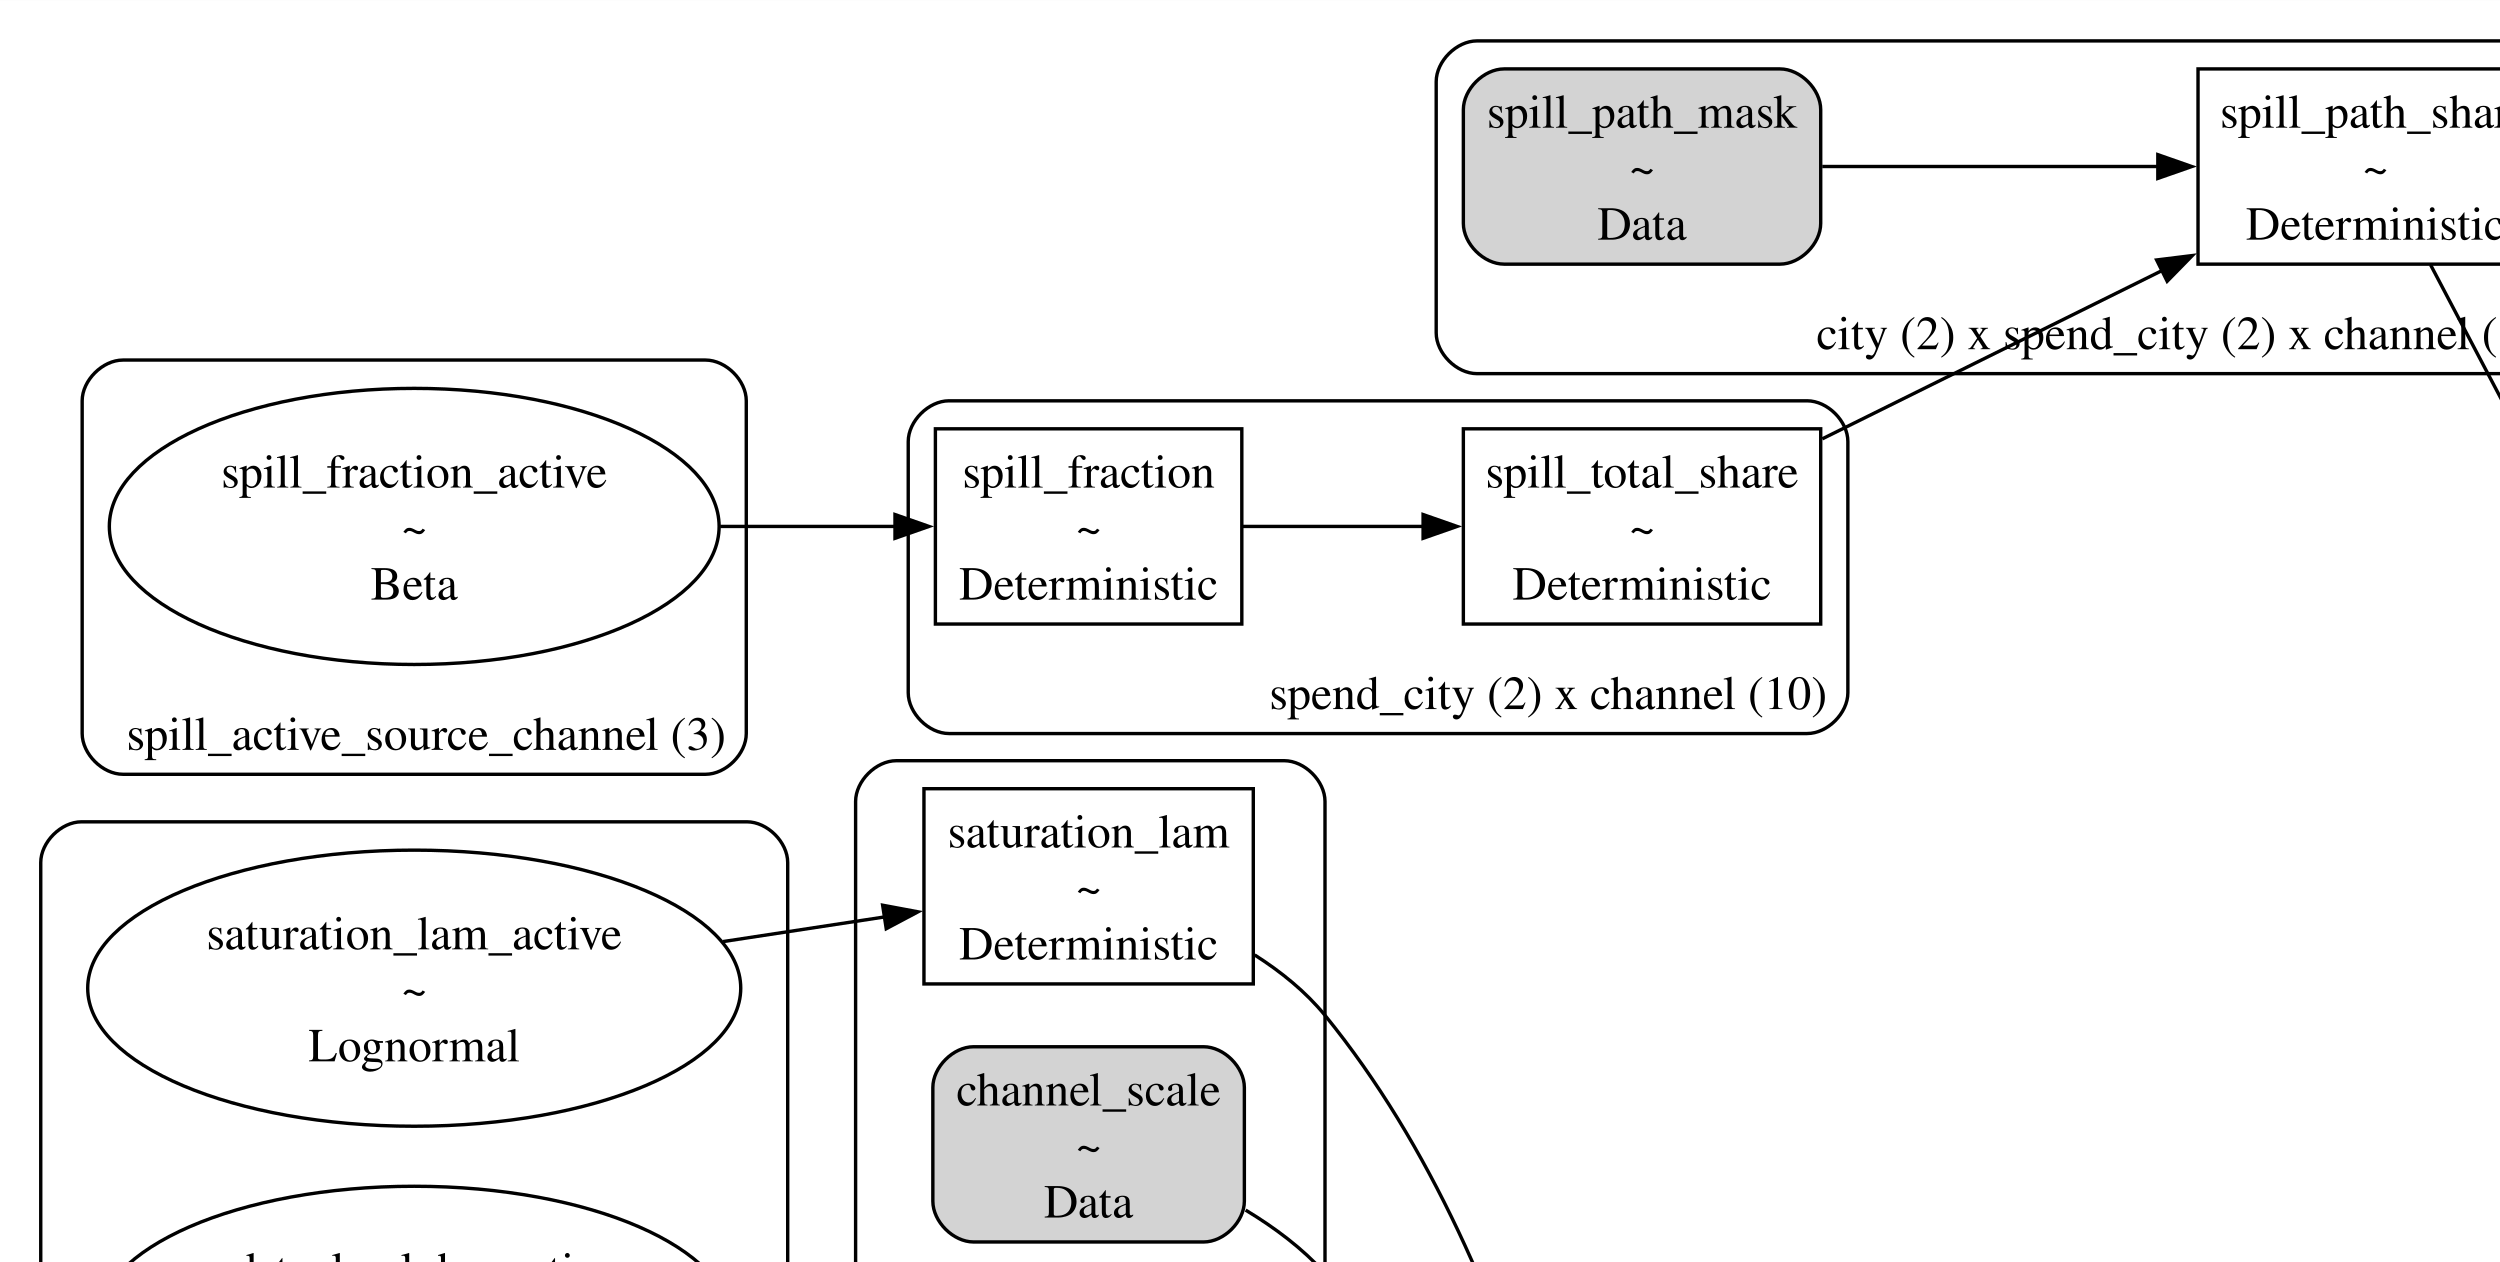
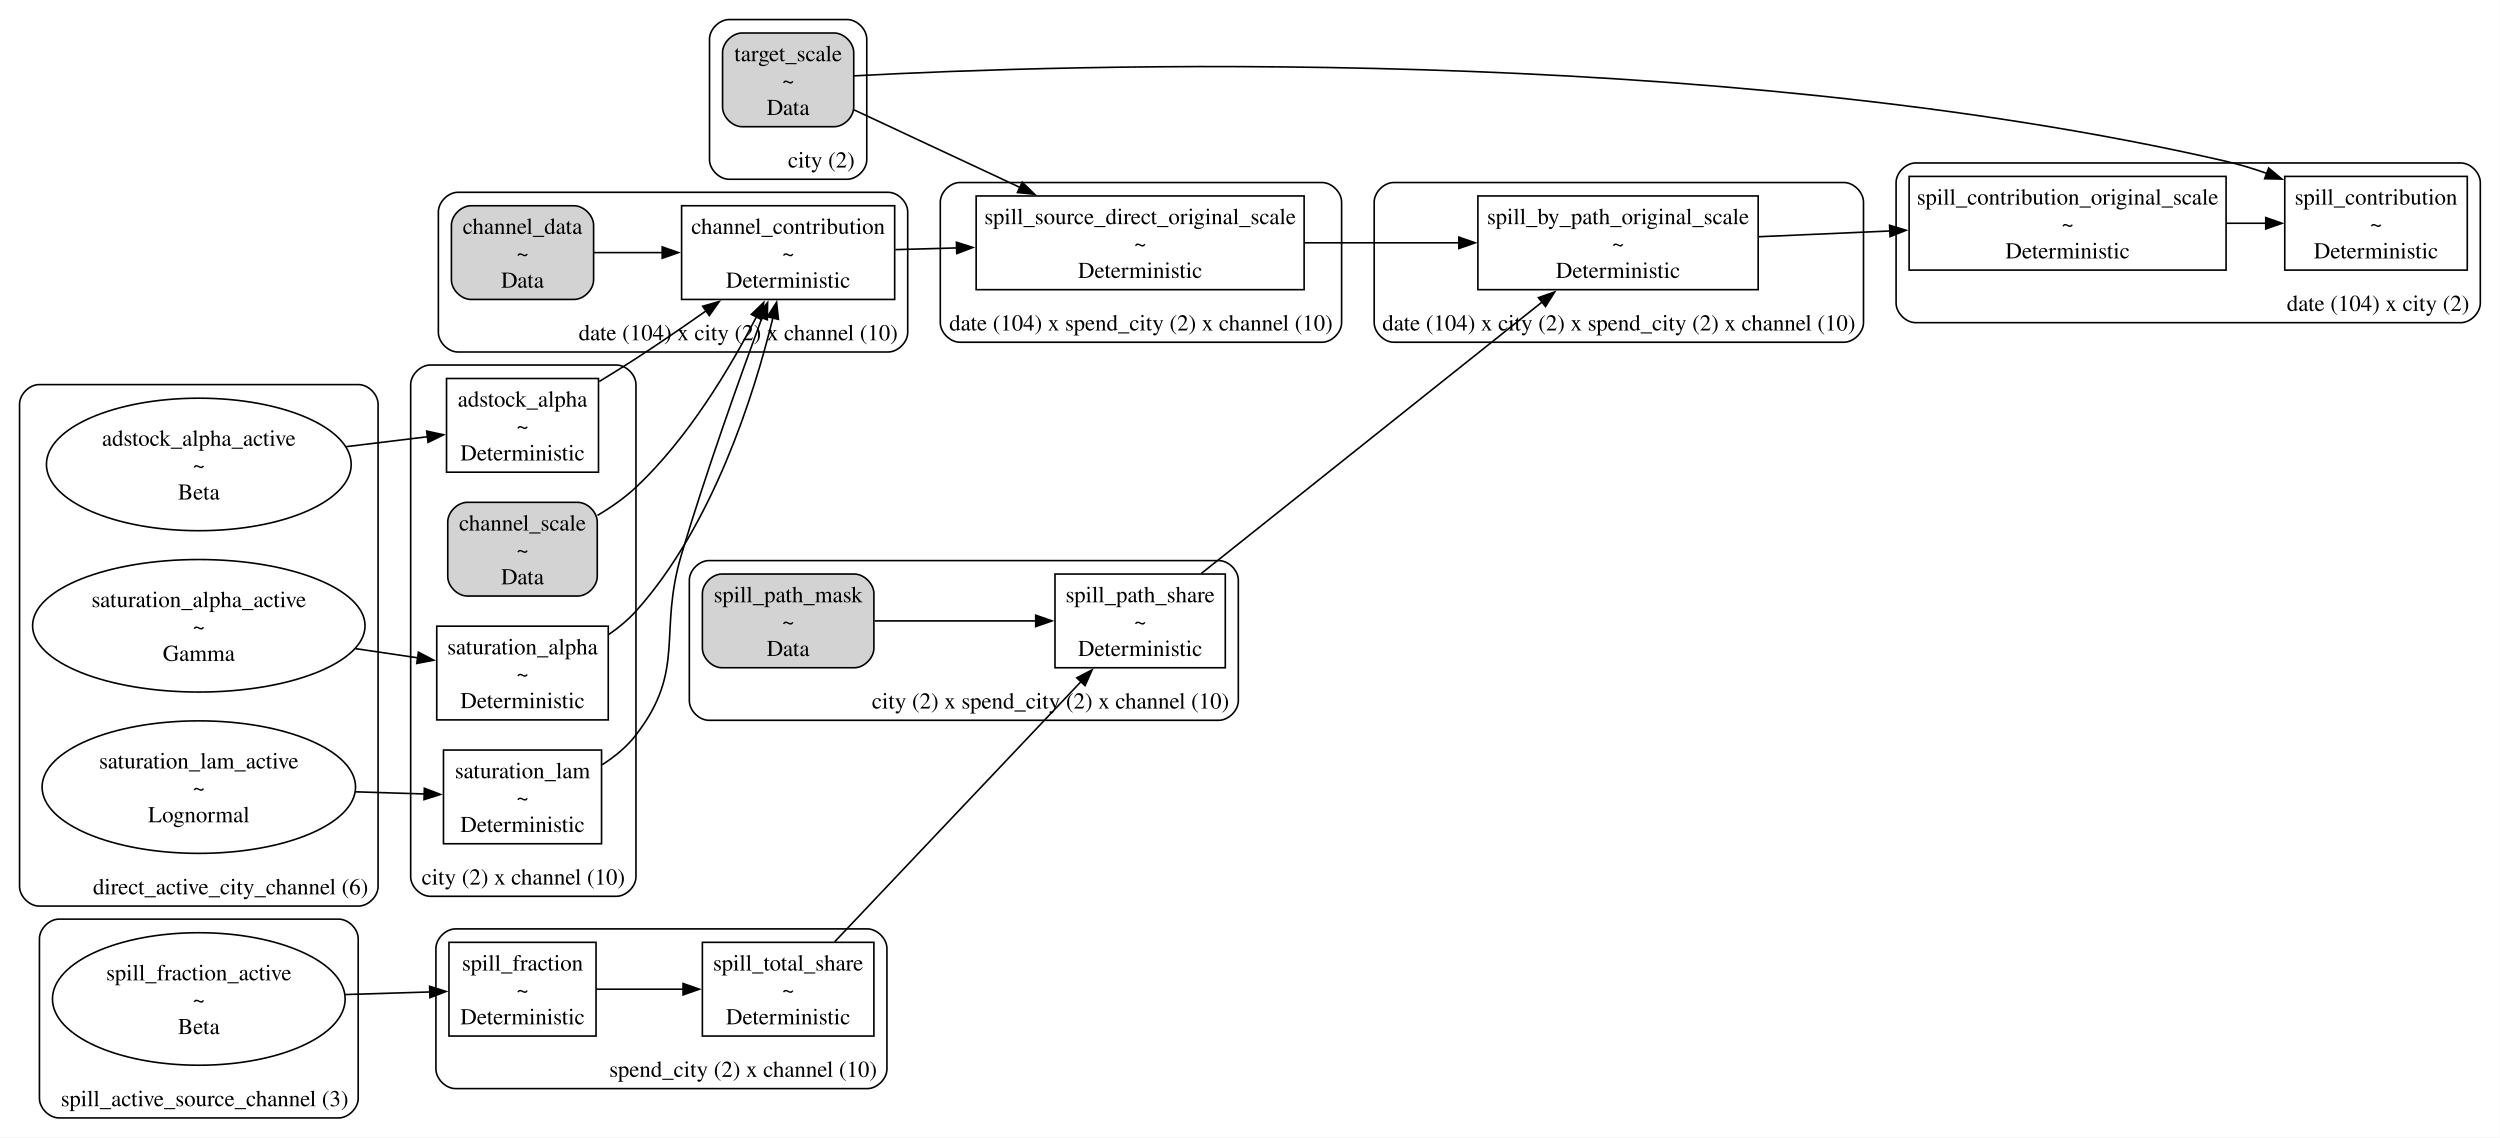
- <svg xmlns="http://www.w3.org/2000/svg" width="3196pt" height="1613pt" viewBox="0.00 0.00 1534.00 774.00">
-   <g id="graph0" class="graph" transform="scale(2.08333 2.08333) rotate(0) translate(4 770)">
-     <polygon fill="white" stroke="none" points="-4,4 -4,-770 1530,-770 1530,4 -4,4" />
+ <svg xmlns="http://www.w3.org/2000/svg" width="3196pt" height="1454pt" viewBox="0.00 0.00 3196.00 1454.00">
+   <g id="graph0" class="graph" transform="scale(2.08333 2.08333) rotate(0) translate(4 694)">
+     <polygon fill="white" stroke="none" points="-4,4 -4,-694 1530,-694 1530,4 -4,4" />
    <g id="clust1" class="cluster">
-       <path fill="none" stroke="black" d="M20,-208C20,-208 216,-208 216,-208 222,-208 228,-214 228,-220 228,-220 228,-516 228,-516 228,-522 222,-528 216,-528 216,-528 20,-528 20,-528 14,-528 8,-522 8,-516 8,-516 8,-220 8,-220 8,-214 14,-208 20,-208" />
-       <text text-anchor="middle" x="137.5" y="-215.2" font-family="Times,serif" font-size="14.00">direct_active_city_channel (6)</text>
+       <path fill="none" stroke="black" d="M275.5,-26C275.5,-26 528.25,-26 528.25,-26 534.25,-26 540.25,-32 540.25,-38 540.25,-38 540.25,-112 540.25,-112 540.25,-118 534.25,-124 528.25,-124 528.25,-124 275.5,-124 275.5,-124 269.5,-124 263.5,-118 263.5,-112 263.5,-112 263.5,-38 263.5,-38 263.5,-32 269.5,-26 275.5,-26" />
+       <text xml:space="preserve" text-anchor="middle" x="452" y="-33.2" font-family="Times,serif" font-size="14.00">spend_city (2) x channel (10)</text>
    </g>
    <g id="clust2" class="cluster">
-       <path fill="none" stroke="black" d="M431,-660C431,-660 743.88,-660 743.88,-660 749.88,-660 755.88,-666 755.88,-672 755.88,-672 755.88,-746 755.88,-746 755.88,-752 749.88,-758 743.88,-758 743.88,-758 431,-758 431,-758 425,-758 419,-752 419,-746 419,-746 419,-672 419,-672 419,-666 425,-660 431,-660" />
-       <text text-anchor="middle" x="640.63" y="-667.2" font-family="Times,serif" font-size="14.00">city (2) x spend_city (2) x channel (10)</text>
+       <path fill="none" stroke="black" d="M431,-252C431,-252 743.88,-252 743.88,-252 749.88,-252 755.88,-258 755.88,-264 755.88,-264 755.88,-338 755.88,-338 755.88,-344 749.88,-350 743.88,-350 743.88,-350 431,-350 431,-350 425,-350 419,-344 419,-338 419,-338 419,-264 419,-264 419,-258 425,-252 431,-252" />
+       <text xml:space="preserve" text-anchor="middle" x="640.63" y="-259.2" font-family="Times,serif" font-size="14.00">city (2) x spend_city (2) x channel (10)</text>
    </g>
    <g id="clust3" class="cluster">
-       <path fill="none" stroke="black" d="M443.38,-8C443.38,-8 515.88,-8 515.88,-8 521.88,-8 527.88,-14 527.88,-20 527.88,-20 527.88,-94 527.88,-94 527.88,-100 521.88,-106 515.88,-106 515.88,-106 443.38,-106 443.38,-106 437.38,-106 431.38,-100 431.38,-94 431.38,-94 431.38,-20 431.38,-20 431.38,-14 437.38,-8 443.38,-8" />
-       <text text-anchor="middle" x="500" y="-15.2" font-family="Times,serif" font-size="14.00">city (2)</text>
+       <path fill="none" stroke="black" d="M1171.5,-496C1171.5,-496 1506,-496 1506,-496 1512,-496 1518,-502 1518,-508 1518,-508 1518,-582 1518,-582 1518,-588 1512,-594 1506,-594 1506,-594 1171.5,-594 1171.5,-594 1165.5,-594 1159.5,-588 1159.5,-582 1159.5,-582 1159.5,-508 1159.5,-508 1159.5,-502 1165.5,-496 1171.5,-496" />
+       <text xml:space="preserve" text-anchor="middle" x="1455.25" y="-503.2" font-family="Times,serif" font-size="14.00">date (104) x city (2)</text>
    </g>
    <g id="clust4" class="cluster">
-       <path fill="none" stroke="black" d="M277,-114C277,-114 541,-114 541,-114 547,-114 553,-120 553,-126 553,-126 553,-200 553,-200 553,-206 547,-212 541,-212 541,-212 277,-212 277,-212 271,-212 265,-206 265,-200 265,-200 265,-126 265,-126 265,-120 271,-114 277,-114" />
-       <text text-anchor="middle" x="449" y="-121.2" font-family="Times,serif" font-size="14.00">date (104) x city (2) x channel (10)</text>
+       <path fill="none" stroke="black" d="M20,-138C20,-138 216,-138 216,-138 222,-138 228,-144 228,-150 228,-150 228,-446 228,-446 228,-452 222,-458 216,-458 216,-458 20,-458 20,-458 14,-458 8,-452 8,-446 8,-446 8,-150 8,-150 8,-144 14,-138 20,-138" />
+       <text xml:space="preserve" text-anchor="middle" x="137.5" y="-145.2" font-family="Times,serif" font-size="14.00">direct_active_city_channel (6)</text>
    </g>
    <g id="clust5" class="cluster">
-       <path fill="none" stroke="black" d="M1171.5,-90C1171.5,-90 1506,-90 1506,-90 1512,-90 1518,-96 1518,-102 1518,-102 1518,-176 1518,-176 1518,-182 1512,-188 1506,-188 1506,-188 1171.5,-188 1171.5,-188 1165.5,-188 1159.5,-182 1159.5,-176 1159.5,-176 1159.5,-102 1159.5,-102 1159.5,-96 1165.5,-90 1171.5,-90" />
-       <text text-anchor="middle" x="1455.25" y="-97.2" font-family="Times,serif" font-size="14.00">date (104) x city (2)</text>
+       <path fill="none" stroke="black" d="M260,-144C260,-144 374.25,-144 374.25,-144 380.25,-144 386.25,-150 386.25,-156 386.25,-156 386.25,-458 386.25,-458 386.25,-464 380.25,-470 374.25,-470 374.25,-470 260,-470 260,-470 254,-470 248,-464 248,-458 248,-458 248,-156 248,-156 248,-150 254,-144 260,-144" />
+       <text xml:space="preserve" text-anchor="middle" x="317.13" y="-151.2" font-family="Times,serif" font-size="14.00">city (2) x channel (10)</text>
    </g>
    <g id="clust6" class="cluster">
-       <path fill="none" stroke="black" d="M585,-107C585,-107 807.25,-107 807.25,-107 813.25,-107 819.25,-113 819.25,-119 819.25,-119 819.25,-193 819.25,-193 819.25,-199 813.25,-205 807.25,-205 807.25,-205 585,-205 585,-205 579,-205 573,-199 573,-193 573,-193 573,-119 573,-119 573,-113 579,-107 585,-107" />
-       <text text-anchor="middle" x="696.13" y="-114.2" font-family="Times,serif" font-size="14.00">date (104) x spend_city (2) x channel (10)</text>
+       <path fill="none" stroke="black" d="M443.38,-584C443.38,-584 515.88,-584 515.88,-584 521.88,-584 527.88,-590 527.88,-596 527.88,-596 527.88,-670 527.88,-670 527.88,-676 521.88,-682 515.88,-682 515.88,-682 443.38,-682 443.38,-682 437.38,-682 431.38,-676 431.38,-670 431.38,-670 431.38,-596 431.38,-596 431.38,-590 437.38,-584 443.38,-584" />
+       <text xml:space="preserve" text-anchor="middle" x="500" y="-591.2" font-family="Times,serif" font-size="14.00">city (2)</text>
    </g>
    <g id="clust7" class="cluster">
-       <path fill="none" stroke="black" d="M260,-220C260,-220 374.25,-220 374.25,-220 380.25,-220 386.25,-226 386.25,-232 386.25,-232 386.25,-534 386.25,-534 386.25,-540 380.25,-546 374.25,-546 374.25,-546 260,-546 260,-546 254,-546 248,-540 248,-534 248,-534 248,-232 248,-232 248,-226 254,-220 260,-220" />
-       <text text-anchor="middle" x="317.13" y="-227.2" font-family="Times,serif" font-size="14.00">city (2) x channel (10)</text>
+       <path fill="none" stroke="black" d="M277,-478C277,-478 541,-478 541,-478 547,-478 553,-484 553,-490 553,-490 553,-564 553,-564 553,-570 547,-576 541,-576 541,-576 277,-576 277,-576 271,-576 265,-570 265,-564 265,-564 265,-490 265,-490 265,-484 271,-478 277,-478" />
+       <text xml:space="preserve" text-anchor="middle" x="449" y="-485.2" font-family="Times,serif" font-size="14.00">date (104) x city (2) x channel (10)</text>
    </g>
    <g id="clust8" class="cluster">
-       <path fill="none" stroke="black" d="M275.5,-554C275.5,-554 528.25,-554 528.25,-554 534.25,-554 540.25,-560 540.25,-566 540.25,-566 540.25,-640 540.25,-640 540.25,-646 534.25,-652 528.25,-652 528.25,-652 275.5,-652 275.5,-652 269.5,-652 263.5,-646 263.5,-640 263.5,-640 263.5,-566 263.5,-566 263.5,-560 269.5,-554 275.5,-554" />
-       <text text-anchor="middle" x="452" y="-561.2" font-family="Times,serif" font-size="14.00">spend_city (2) x channel (10)</text>
+       <path fill="none" stroke="black" d="M585,-484C585,-484 807.25,-484 807.25,-484 813.25,-484 819.25,-490 819.25,-496 819.25,-496 819.25,-570 819.25,-570 819.25,-576 813.25,-582 807.25,-582 807.25,-582 585,-582 585,-582 579,-582 573,-576 573,-570 573,-570 573,-496 573,-496 573,-490 579,-484 585,-484" />
+       <text xml:space="preserve" text-anchor="middle" x="696.13" y="-491.2" font-family="Times,serif" font-size="14.00">date (104) x spend_city (2) x channel (10)</text>
    </g>
    <g id="clust9" class="cluster">
-       <path fill="none" stroke="black" d="M851.25,-107C851.25,-107 1127.5,-107 1127.5,-107 1133.5,-107 1139.5,-113 1139.5,-119 1139.5,-119 1139.5,-193 1139.5,-193 1139.5,-199 1133.5,-205 1127.5,-205 1127.5,-205 851.25,-205 851.25,-205 845.25,-205 839.25,-199 839.25,-193 839.25,-193 839.25,-119 839.25,-119 839.25,-113 845.25,-107 851.25,-107" />
-       <text text-anchor="middle" x="989.38" y="-114.2" font-family="Times,serif" font-size="14.00">date (104) x city (2) x spend_city (2) x channel (10)</text>
+       <path fill="none" stroke="black" d="M851.25,-484C851.25,-484 1127.5,-484 1127.5,-484 1133.5,-484 1139.5,-490 1139.5,-496 1139.5,-496 1139.5,-570 1139.5,-570 1139.5,-576 1133.5,-582 1127.5,-582 1127.5,-582 851.25,-582 851.25,-582 845.25,-582 839.25,-576 839.25,-570 839.25,-570 839.25,-496 839.25,-496 839.25,-490 845.25,-484 851.25,-484" />
+       <text xml:space="preserve" text-anchor="middle" x="989.38" y="-491.2" font-family="Times,serif" font-size="14.00">date (104) x city (2) x spend_city (2) x channel (10)</text>
    </g>
    <g id="clust10" class="cluster">
-       <path fill="none" stroke="black" d="M32.2,-542C32.2,-542 203.8,-542 203.8,-542 209.8,-542 215.8,-548 215.8,-554 215.8,-554 215.8,-652 215.8,-652 215.8,-658 209.8,-664 203.8,-664 203.8,-664 32.2,-664 32.2,-664 26.2,-664 20.2,-658 20.2,-652 20.2,-652 20.2,-554 20.2,-554 20.2,-548 26.2,-542 32.2,-542" />
-       <text text-anchor="middle" x="121.55" y="-549.2" font-family="Times,serif" font-size="14.00">spill_active_source_channel (3)</text>
+       <path fill="none" stroke="black" d="M32.2,-8C32.2,-8 203.8,-8 203.8,-8 209.8,-8 215.8,-14 215.8,-20 215.8,-20 215.8,-118 215.8,-118 215.8,-124 209.8,-130 203.8,-130 203.8,-130 32.2,-130 32.2,-130 26.2,-130 20.2,-124 20.2,-118 20.2,-118 20.2,-20 20.2,-20 20.2,-14 26.2,-8 32.2,-8" />
+       <text xml:space="preserve" text-anchor="middle" x="121.55" y="-15.2" font-family="Times,serif" font-size="14.00">spill_active_source_channel (3)</text>
    </g>
    <g id="node1" class="node">
-       <ellipse fill="none" stroke="black" cx="118" cy="-281" rx="102" ry="40.66" />
-       <text text-anchor="middle" x="118" y="-292.45" font-family="Times,serif" font-size="14.00">saturation_alpha_active</text>
-       <text text-anchor="middle" x="118" y="-275.95" font-family="Times,serif" font-size="14.00">~</text>
-       <text text-anchor="middle" x="118" y="-259.45" font-family="Times,serif" font-size="14.00">Gamma</text>
+       <polygon fill="none" stroke="black" points="361.75,-115.75 271.5,-115.75 271.5,-58.25 361.75,-58.25 361.75,-115.75" />
+       <text xml:space="preserve" text-anchor="middle" x="316.63" y="-98.45" font-family="Times,serif" font-size="14.00">spill_fraction</text>
+       <text xml:space="preserve" text-anchor="middle" x="316.63" y="-81.95" font-family="Times,serif" font-size="14.00">~</text>
+       <text xml:space="preserve" text-anchor="middle" x="316.63" y="-65.45" font-family="Times,serif" font-size="14.00">Deterministic</text>
+     </g>
+     <g id="node2" class="node">
+       <polygon fill="none" stroke="black" points="532.25,-115.75 427,-115.75 427,-58.25 532.25,-58.25 532.25,-115.75" />
+       <text xml:space="preserve" text-anchor="middle" x="479.63" y="-98.45" font-family="Times,serif" font-size="14.00">spill_total_share</text>
+       <text xml:space="preserve" text-anchor="middle" x="479.63" y="-81.95" font-family="Times,serif" font-size="14.00">~</text>
+       <text xml:space="preserve" text-anchor="middle" x="479.63" y="-65.45" font-family="Times,serif" font-size="14.00">Deterministic</text>
+     </g>
+     <g id="edge1" class="edge">
+       <path fill="none" stroke="black" d="M362.05,-87C378.46,-87 397.4,-87 415.18,-87" />
+       <polygon fill="black" stroke="black" points="415.14,-90.5 425.14,-87 415.14,-83.5 415.14,-90.5" />
+     </g>
+     <g id="node3" class="node">
+       <polygon fill="none" stroke="black" points="747.88,-341.75 643.38,-341.75 643.38,-284.25 747.88,-284.25 747.88,-341.75" />
+       <text xml:space="preserve" text-anchor="middle" x="695.63" y="-324.45" font-family="Times,serif" font-size="14.00">spill_path_share</text>
+       <text xml:space="preserve" text-anchor="middle" x="695.63" y="-307.95" font-family="Times,serif" font-size="14.00">~</text>
+       <text xml:space="preserve" text-anchor="middle" x="695.63" y="-291.45" font-family="Times,serif" font-size="14.00">Deterministic</text>
+     </g>
+     <g id="edge3" class="edge">
+       <path fill="none" stroke="black" d="M508.16,-116.08C546.77,-156.85 616.98,-231 659.36,-275.76" />
+       <polygon fill="black" stroke="black" points="656.73,-278.07 666.15,-282.93 661.82,-273.26 656.73,-278.07" />
+     </g>
+     <g id="node18" class="node">
+       <polygon fill="none" stroke="black" points="1074.88,-573.75 902.88,-573.75 902.88,-516.25 1074.88,-516.25 1074.88,-573.75" />
+       <text xml:space="preserve" text-anchor="middle" x="988.88" y="-556.45" font-family="Times,serif" font-size="14.00">spill_by_path_original_scale</text>
+       <text xml:space="preserve" text-anchor="middle" x="988.88" y="-539.95" font-family="Times,serif" font-size="14.00">~</text>
+       <text xml:space="preserve" text-anchor="middle" x="988.88" y="-523.45" font-family="Times,serif" font-size="14.00">Deterministic</text>
+     </g>
+     <g id="edge18" class="edge">
+       <path fill="none" stroke="black" d="M733.22,-342.15C786.3,-384.43 884.59,-462.73 942.3,-508.7" />
+       <polygon fill="black" stroke="black" points="940.02,-511.35 950.02,-514.85 944.38,-505.88 940.02,-511.35" />
+     </g>
+     <g id="node4" class="node">
+       <path fill="lightgrey" stroke="black" d="M520.25,-341.75C520.25,-341.75 439,-341.75 439,-341.75 433,-341.75 427,-335.75 427,-329.75 427,-329.75 427,-296.25 427,-296.25 427,-290.25 433,-284.25 439,-284.25 439,-284.25 520.25,-284.25 520.25,-284.25 526.25,-284.25 532.25,-290.25 532.25,-296.25 532.25,-296.25 532.25,-329.75 532.25,-329.75 532.25,-335.75 526.25,-341.75 520.25,-341.75" />
+       <text xml:space="preserve" text-anchor="middle" x="479.63" y="-324.45" font-family="Times,serif" font-size="14.00">spill_path_mask</text>
+       <text xml:space="preserve" text-anchor="middle" x="479.63" y="-307.95" font-family="Times,serif" font-size="14.00">~</text>
+       <text xml:space="preserve" text-anchor="middle" x="479.63" y="-291.45" font-family="Times,serif" font-size="14.00">Data</text>
+     </g>
+     <g id="edge2" class="edge">
+       <path fill="none" stroke="black" d="M532.7,-313C562.56,-313 600.25,-313 631.76,-313" />
+       <polygon fill="black" stroke="black" points="631.54,-316.5 641.54,-313 631.54,-309.5 631.54,-316.5" />
+     </g>
+     <g id="node5" class="node">
+       <polygon fill="none" stroke="black" points="1362,-585.75 1167.5,-585.75 1167.5,-528.25 1362,-528.25 1362,-585.75" />
+       <text xml:space="preserve" text-anchor="middle" x="1264.75" y="-568.45" font-family="Times,serif" font-size="14.00">spill_contribution_original_scale</text>
+       <text xml:space="preserve" text-anchor="middle" x="1264.75" y="-551.95" font-family="Times,serif" font-size="14.00">~</text>
+       <text xml:space="preserve" text-anchor="middle" x="1264.75" y="-535.45" font-family="Times,serif" font-size="14.00">Deterministic</text>
+     </g>
+     <g id="node6" class="node">
+       <polygon fill="none" stroke="black" points="1510,-585.75 1398,-585.75 1398,-528.25 1510,-528.25 1510,-585.75" />
+       <text xml:space="preserve" text-anchor="middle" x="1454" y="-568.45" font-family="Times,serif" font-size="14.00">spill_contribution</text>
+       <text xml:space="preserve" text-anchor="middle" x="1454" y="-551.95" font-family="Times,serif" font-size="14.00">~</text>
+       <text xml:space="preserve" text-anchor="middle" x="1454" y="-535.45" font-family="Times,serif" font-size="14.00">Deterministic</text>
+     </g>
+     <g id="edge13" class="edge">
+       <path fill="none" stroke="black" d="M1362.39,-557C1370.56,-557 1378.7,-557 1386.56,-557" />
+       <polygon fill="black" stroke="black" points="1386.34,-560.5 1396.34,-557 1386.34,-553.5 1386.34,-560.5" />
+     </g>
+     <g id="node7" class="node">
+       <ellipse fill="none" stroke="black" cx="118" cy="-211" rx="96.17" ry="40.66" />
+       <text xml:space="preserve" text-anchor="middle" x="118" y="-222.45" font-family="Times,serif" font-size="14.00">saturation_lam_active</text>
+       <text xml:space="preserve" text-anchor="middle" x="118" y="-205.95" font-family="Times,serif" font-size="14.00">~</text>
+       <text xml:space="preserve" text-anchor="middle" x="118" y="-189.45" font-family="Times,serif" font-size="14.00">Lognormal</text>
+     </g>
+     <g id="node10" class="node">
+       <polygon fill="none" stroke="black" points="365.13,-233.75 268.13,-233.75 268.13,-176.25 365.13,-176.25 365.13,-233.75" />
+       <text xml:space="preserve" text-anchor="middle" x="316.63" y="-216.45" font-family="Times,serif" font-size="14.00">saturation_lam</text>
+       <text xml:space="preserve" text-anchor="middle" x="316.63" y="-199.95" font-family="Times,serif" font-size="14.00">~</text>
+       <text xml:space="preserve" text-anchor="middle" x="316.63" y="-183.45" font-family="Times,serif" font-size="14.00">Deterministic</text>
+     </g>
+     <g id="edge15" class="edge">
+       <path fill="none" stroke="black" d="M214.14,-208.1C228.55,-207.66 243.05,-207.21 256.39,-206.81" />
+       <polygon fill="black" stroke="black" points="256.4,-210.31 266.28,-206.51 256.18,-203.31 256.4,-210.31" />
+     </g>
+     <g id="node8" class="node">
+       <ellipse fill="none" stroke="black" cx="118" cy="-310" rx="102" ry="40.66" />
+       <text xml:space="preserve" text-anchor="middle" x="118" y="-321.45" font-family="Times,serif" font-size="14.00">saturation_alpha_active</text>
+       <text xml:space="preserve" text-anchor="middle" x="118" y="-304.95" font-family="Times,serif" font-size="14.00">~</text>
+       <text xml:space="preserve" text-anchor="middle" x="118" y="-288.45" font-family="Times,serif" font-size="14.00">Gamma</text>
+     </g>
+     <g id="node13" class="node">
+       <polygon fill="none" stroke="black" points="369.25,-309.75 264,-309.75 264,-252.25 369.25,-252.25 369.25,-309.75" />
+       <text xml:space="preserve" text-anchor="middle" x="316.63" y="-292.45" font-family="Times,serif" font-size="14.00">saturation_alpha</text>
+       <text xml:space="preserve" text-anchor="middle" x="316.63" y="-275.95" font-family="Times,serif" font-size="14.00">~</text>
+       <text xml:space="preserve" text-anchor="middle" x="316.63" y="-259.45" font-family="Times,serif" font-size="14.00">Deterministic</text>
+     </g>
+     <g id="edge16" class="edge">
+       <path fill="none" stroke="black" d="M214.14,-295.97C227.2,-294.04 240.34,-292.1 252.62,-290.29" />
+       <polygon fill="black" stroke="black" points="252.76,-293.81 262.14,-288.89 251.74,-286.88 252.76,-293.81" />
+     </g>
+     <g id="node9" class="node">
+       <ellipse fill="none" stroke="black" cx="118" cy="-409" rx="93.51" ry="40.66" />
+       <text xml:space="preserve" text-anchor="middle" x="118" y="-420.45" font-family="Times,serif" font-size="14.00">adstock_alpha_active</text>
+       <text xml:space="preserve" text-anchor="middle" x="118" y="-403.95" font-family="Times,serif" font-size="14.00">~</text>
+       <text xml:space="preserve" text-anchor="middle" x="118" y="-387.45" font-family="Times,serif" font-size="14.00">Beta</text>
+     </g>
+     <g id="node11" class="node">
+       <polygon fill="none" stroke="black" points="363.25,-461.75 270,-461.75 270,-404.25 363.25,-404.25 363.25,-461.75" />
+       <text xml:space="preserve" text-anchor="middle" x="316.63" y="-444.45" font-family="Times,serif" font-size="14.00">adstock_alpha</text>
+       <text xml:space="preserve" text-anchor="middle" x="316.63" y="-427.95" font-family="Times,serif" font-size="14.00">~</text>
+       <text xml:space="preserve" text-anchor="middle" x="316.63" y="-411.45" font-family="Times,serif" font-size="14.00">Deterministic</text>
+     </g>
+     <g id="edge5" class="edge">
+       <path fill="none" stroke="black" d="M208.39,-419.91C225.46,-421.99 242.88,-424.12 258.58,-426.04" />
+       <polygon fill="black" stroke="black" points="257.84,-429.47 268.19,-427.21 258.68,-422.52 257.84,-429.47" />
+     </g>
+     <g id="node16" class="node">
+       <polygon fill="none" stroke="black" points="545,-567.75 414.25,-567.75 414.25,-510.25 545,-510.25 545,-567.75" />
+       <text xml:space="preserve" text-anchor="middle" x="479.63" y="-550.45" font-family="Times,serif" font-size="14.00">channel_contribution</text>
+       <text xml:space="preserve" text-anchor="middle" x="479.63" y="-533.95" font-family="Times,serif" font-size="14.00">~</text>
+       <text xml:space="preserve" text-anchor="middle" x="479.63" y="-517.45" font-family="Times,serif" font-size="14.00">Deterministic</text>
+     </g>
+     <g id="edge7" class="edge">
+       <path fill="none" stroke="black" d="M365.51,-224.73C373.33,-229.72 380.68,-235.77 386.25,-243 417.29,-283.32 399.65,-305.26 414.25,-354 429.43,-404.7 449.95,-462.13 463.7,-499.37" />
+       <polygon fill="black" stroke="black" points="460.28,-500.21 467.04,-508.36 466.84,-497.77 460.28,-500.21" />
+     </g>
+     <g id="edge8" class="edge">
+       <path fill="none" stroke="black" d="M363.69,-459.88C371.29,-464.49 379.03,-469.31 386.25,-474 400.42,-483.2 415.5,-493.56 429.29,-503.27" />
+       <polygon fill="black" stroke="black" points="427.18,-506.07 437.37,-508.99 431.23,-500.35 427.18,-506.07" />
    </g>
    <g id="node12" class="node">
-       <polygon fill="none" stroke="black" points="369.25,-309.75 264,-309.75 264,-252.25 369.25,-252.25 369.25,-309.75" />
-       <text text-anchor="middle" x="316.63" y="-292.45" font-family="Times,serif" font-size="14.00">saturation_alpha</text>
-       <text text-anchor="middle" x="316.63" y="-275.95" font-family="Times,serif" font-size="14.00">~</text>
-       <text text-anchor="middle" x="316.63" y="-259.45" font-family="Times,serif" font-size="14.00">Deterministic</text>
-     </g>
-     <g id="edge13" class="edge">
-       <path fill="none" stroke="black" d="M220.48,-281C231.33,-281 242.12,-281 252.34,-281" />
-       <polygon fill="black" stroke="black" points="252.09,-284.5 262.09,-281 252.09,-277.5 252.09,-284.5" />
-     </g>
-     <g id="node2" class="node">
-       <ellipse fill="none" stroke="black" cx="118" cy="-380" rx="93.51" ry="40.66" />
-       <text text-anchor="middle" x="118" y="-391.45" font-family="Times,serif" font-size="14.00">adstock_alpha_active</text>
-       <text text-anchor="middle" x="118" y="-374.95" font-family="Times,serif" font-size="14.00">~</text>
-       <text text-anchor="middle" x="118" y="-358.45" font-family="Times,serif" font-size="14.00">Beta</text>
+       <path fill="lightgrey" stroke="black" d="M350.5,-385.75C350.5,-385.75 282.75,-385.75 282.75,-385.75 276.75,-385.75 270.75,-379.75 270.75,-373.75 270.75,-373.75 270.75,-340.25 270.75,-340.25 270.75,-334.25 276.75,-328.25 282.75,-328.25 282.75,-328.25 350.5,-328.25 350.5,-328.25 356.5,-328.25 362.5,-334.25 362.5,-340.25 362.5,-340.25 362.5,-373.75 362.5,-373.75 362.5,-379.75 356.5,-385.75 350.5,-385.75" />
+       <text xml:space="preserve" text-anchor="middle" x="316.63" y="-368.45" font-family="Times,serif" font-size="14.00">channel_scale</text>
+       <text xml:space="preserve" text-anchor="middle" x="316.63" y="-351.95" font-family="Times,serif" font-size="14.00">~</text>
+       <text xml:space="preserve" text-anchor="middle" x="316.63" y="-335.45" font-family="Times,serif" font-size="14.00">Data</text>
+     </g>
+     <g id="edge9" class="edge">
+       <path fill="none" stroke="black" d="M362.65,-377.71C371.01,-382.69 379.3,-388.48 386.25,-395 418.28,-425.02 444.11,-468.37 460.23,-499.66" />
+       <polygon fill="black" stroke="black" points="457.02,-501.06 464.64,-508.42 463.27,-497.91 457.02,-501.06" />
+     </g>
+     <g id="edge10" class="edge">
+       <path fill="none" stroke="black" d="M369.55,-304.65C375.66,-308.85 381.43,-313.63 386.25,-319 433.28,-371.41 458.58,-451.22 470.27,-498.93" />
+       <polygon fill="black" stroke="black" points="466.85,-499.64 472.55,-508.57 473.66,-498.04 466.85,-499.64" />
+     </g>
+     <g id="node14" class="node">
+       <path fill="lightgrey" stroke="black" d="M507.88,-673.75C507.88,-673.75 451.38,-673.75 451.38,-673.75 445.38,-673.75 439.38,-667.75 439.38,-661.75 439.38,-661.75 439.38,-628.25 439.38,-628.25 439.38,-622.25 445.38,-616.25 451.38,-616.25 451.38,-616.25 507.88,-616.25 507.88,-616.25 513.88,-616.25 519.88,-622.25 519.88,-628.25 519.88,-628.25 519.88,-661.75 519.88,-661.75 519.88,-667.75 513.88,-673.75 507.88,-673.75" />
+       <text xml:space="preserve" text-anchor="middle" x="479.63" y="-656.45" font-family="Times,serif" font-size="14.00">target_scale</text>
+       <text xml:space="preserve" text-anchor="middle" x="479.63" y="-639.95" font-family="Times,serif" font-size="14.00">~</text>
+       <text xml:space="preserve" text-anchor="middle" x="479.63" y="-623.45" font-family="Times,serif" font-size="14.00">Data</text>
+     </g>
+     <g id="edge14" class="edge">
+       <path fill="none" stroke="black" d="M519.94,-647.44C644.97,-654.2 1043.86,-668.19 1362,-595 1370.24,-593.11 1378.68,-590.53 1386.95,-587.6" />
+       <polygon fill="black" stroke="black" points="1388.12,-590.9 1396.26,-584.11 1385.67,-584.34 1388.12,-590.9" />
+     </g>
+     <g id="node17" class="node">
+       <polygon fill="none" stroke="black" points="796.25,-573.75 595,-573.75 595,-516.25 796.25,-516.25 796.25,-573.75" />
+       <text xml:space="preserve" text-anchor="middle" x="695.63" y="-556.45" font-family="Times,serif" font-size="14.00">spill_source_direct_original_scale</text>
+       <text xml:space="preserve" text-anchor="middle" x="695.63" y="-539.95" font-family="Times,serif" font-size="14.00">~</text>
+       <text xml:space="preserve" text-anchor="middle" x="695.63" y="-523.45" font-family="Times,serif" font-size="14.00">Deterministic</text>
+     </g>
+     <g id="edge12" class="edge">
+       <path fill="none" stroke="black" d="M520.13,-626.54C548.58,-613.24 587.8,-594.92 621.86,-579" />
+       <polygon fill="black" stroke="black" points="623.29,-582.2 630.87,-574.79 620.33,-575.86 623.29,-582.2" />
    </g>
    <g id="node15" class="node">
-       <polygon fill="none" stroke="black" points="363.25,-385.75 270,-385.75 270,-328.25 363.25,-328.25 363.25,-385.75" />
-       <text text-anchor="middle" x="316.63" y="-368.45" font-family="Times,serif" font-size="14.00">adstock_alpha</text>
-       <text text-anchor="middle" x="316.63" y="-351.95" font-family="Times,serif" font-size="14.00">~</text>
-       <text text-anchor="middle" x="316.63" y="-335.45" font-family="Times,serif" font-size="14.00">Deterministic</text>
+       <path fill="lightgrey" stroke="black" d="M348.25,-567.75C348.25,-567.75 285,-567.75 285,-567.75 279,-567.75 273,-561.75 273,-555.75 273,-555.75 273,-522.25 273,-522.25 273,-516.25 279,-510.25 285,-510.25 285,-510.25 348.25,-510.25 348.25,-510.25 354.25,-510.25 360.25,-516.25 360.25,-522.25 360.25,-522.25 360.25,-555.75 360.25,-555.75 360.25,-561.75 354.25,-567.75 348.25,-567.75" />
+       <text xml:space="preserve" text-anchor="middle" x="316.63" y="-550.45" font-family="Times,serif" font-size="14.00">channel_data</text>
+       <text xml:space="preserve" text-anchor="middle" x="316.63" y="-533.95" font-family="Times,serif" font-size="14.00">~</text>
+       <text xml:space="preserve" text-anchor="middle" x="316.63" y="-517.45" font-family="Times,serif" font-size="14.00">Data</text>
+     </g>
+     <g id="edge6" class="edge">
+       <path fill="none" stroke="black" d="M360.35,-539C373.29,-539 387.91,-539 402.35,-539" />
+       <polygon fill="black" stroke="black" points="402.34,-542.5 412.34,-539 402.34,-535.5 402.34,-542.5" />
+     </g>
+     <g id="edge11" class="edge">
+       <path fill="none" stroke="black" d="M545.41,-540.82C557.4,-541.15 570.23,-541.51 583.15,-541.87" />
+       <polygon fill="black" stroke="black" points="582.9,-545.37 592.99,-542.15 583.09,-538.37 582.9,-545.37" />
+     </g>
+     <g id="edge19" class="edge">
+       <path fill="none" stroke="black" d="M796.45,-545C827.11,-545 860.79,-545 891.24,-545" />
+       <polygon fill="black" stroke="black" points="891.22,-548.5 901.22,-545 891.22,-541.5 891.22,-548.5" />
+     </g>
+     <g id="edge4" class="edge">
+       <path fill="none" stroke="black" d="M1075.03,-548.73C1100.59,-549.85 1128.96,-551.09 1155.79,-552.27" />
+       <polygon fill="black" stroke="black" points="1155.52,-555.76 1165.66,-552.7 1155.82,-548.77 1155.52,-555.76" />
+     </g>
+     <g id="node19" class="node">
+       <ellipse fill="none" stroke="black" cx="118" cy="-81" rx="89.8" ry="40.66" />
+       <text xml:space="preserve" text-anchor="middle" x="118" y="-92.45" font-family="Times,serif" font-size="14.00">spill_fraction_active</text>
+       <text xml:space="preserve" text-anchor="middle" x="118" y="-75.95" font-family="Times,serif" font-size="14.00">~</text>
+       <text xml:space="preserve" text-anchor="middle" x="118" y="-59.45" font-family="Times,serif" font-size="14.00">Beta</text>
    </g>
    <g id="edge17" class="edge">
-       <path fill="none" stroke="black" d="M208.68,-369.51C225.63,-367.53 242.93,-365.5 258.54,-363.68" />
-       <polygon fill="black" stroke="black" points="258.54,-367.2 268.07,-362.56 257.73,-360.25 258.54,-367.2" />
-     </g>
-     <g id="node3" class="node">
-       <ellipse fill="none" stroke="black" cx="118" cy="-479" rx="96.17" ry="40.66" />
-       <text text-anchor="middle" x="118" y="-490.45" font-family="Times,serif" font-size="14.00">saturation_lam_active</text>
-       <text text-anchor="middle" x="118" y="-473.95" font-family="Times,serif" font-size="14.00">~</text>
-       <text text-anchor="middle" x="118" y="-457.45" font-family="Times,serif" font-size="14.00">Lognormal</text>
-     </g>
-     <g id="node13" class="node">
-       <polygon fill="none" stroke="black" points="365.13,-537.75 268.13,-537.75 268.13,-480.25 365.13,-480.25 365.13,-537.75" />
-       <text text-anchor="middle" x="316.63" y="-520.45" font-family="Times,serif" font-size="14.00">saturation_lam</text>
-       <text text-anchor="middle" x="316.63" y="-503.95" font-family="Times,serif" font-size="14.00">~</text>
-       <text text-anchor="middle" x="316.63" y="-487.45" font-family="Times,serif" font-size="14.00">Deterministic</text>
-     </g>
-     <g id="edge12" class="edge">
-       <path fill="none" stroke="black" d="M208.97,-492.73C225.17,-495.2 241.67,-497.72 256.7,-500.01" />
-       <polygon fill="black" stroke="black" points="255.96,-503.44 266.38,-501.49 257.02,-496.52 255.96,-503.44" />
-     </g>
-     <g id="node4" class="node">
-       <path fill="lightgrey" stroke="black" d="M520.25,-749.75C520.25,-749.75 439,-749.75 439,-749.75 433,-749.75 427,-743.75 427,-737.75 427,-737.75 427,-704.25 427,-704.25 427,-698.25 433,-692.25 439,-692.25 439,-692.25 520.25,-692.25 520.25,-692.25 526.25,-692.25 532.25,-698.25 532.25,-704.25 532.25,-704.25 532.25,-737.75 532.25,-737.75 532.25,-743.75 526.25,-749.75 520.25,-749.75" />
-       <text text-anchor="middle" x="479.63" y="-732.45" font-family="Times,serif" font-size="14.00">spill_path_mask</text>
-       <text text-anchor="middle" x="479.63" y="-715.95" font-family="Times,serif" font-size="14.00">~</text>
-       <text text-anchor="middle" x="479.63" y="-699.45" font-family="Times,serif" font-size="14.00">Data</text>
-     </g>
-     <g id="node5" class="node">
-       <polygon fill="none" stroke="black" points="747.88,-749.75 643.38,-749.75 643.38,-692.25 747.88,-692.25 747.88,-749.75" />
-       <text text-anchor="middle" x="695.63" y="-732.45" font-family="Times,serif" font-size="14.00">spill_path_share</text>
-       <text text-anchor="middle" x="695.63" y="-715.95" font-family="Times,serif" font-size="14.00">~</text>
-       <text text-anchor="middle" x="695.63" y="-699.45" font-family="Times,serif" font-size="14.00">Deterministic</text>
-     </g>
-     <g id="edge1" class="edge">
-       <path fill="none" stroke="black" d="M532.7,-721C562.56,-721 600.25,-721 631.76,-721" />
-       <polygon fill="black" stroke="black" points="631.54,-724.5 641.54,-721 631.54,-717.5 631.54,-724.5" />
-     </g>
-     <g id="node18" class="node">
-       <polygon fill="none" stroke="black" points="1074.88,-196.75 902.88,-196.75 902.88,-139.25 1074.88,-139.25 1074.88,-196.75" />
-       <text text-anchor="middle" x="988.88" y="-179.45" font-family="Times,serif" font-size="14.00">spill_by_path_original_scale</text>
-       <text text-anchor="middle" x="988.88" y="-162.95" font-family="Times,serif" font-size="14.00">~</text>
-       <text text-anchor="middle" x="988.88" y="-146.45" font-family="Times,serif" font-size="14.00">Deterministic</text>
-     </g>
-     <g id="edge15" class="edge">
-       <path fill="none" stroke="black" d="M711.87,-692.05C760.52,-599.67 912.09,-311.9 967.4,-206.87" />
-       <polygon fill="black" stroke="black" points="970.33,-208.82 971.9,-198.34 964.14,-205.56 970.33,-208.82" />
-     </g>
-     <g id="node6" class="node">
-       <path fill="lightgrey" stroke="black" d="M507.88,-97.75C507.88,-97.75 451.38,-97.75 451.38,-97.75 445.38,-97.75 439.38,-91.75 439.38,-85.75 439.38,-85.75 439.38,-52.25 439.38,-52.25 439.38,-46.25 445.38,-40.25 451.38,-40.25 451.38,-40.25 507.88,-40.25 507.88,-40.25 513.88,-40.25 519.88,-46.25 519.88,-52.25 519.88,-52.25 519.88,-85.75 519.88,-85.75 519.88,-91.75 513.88,-97.75 507.88,-97.75" />
-       <text text-anchor="middle" x="479.63" y="-80.45" font-family="Times,serif" font-size="14.00">target_scale</text>
-       <text text-anchor="middle" x="479.63" y="-63.95" font-family="Times,serif" font-size="14.00">~</text>
-       <text text-anchor="middle" x="479.63" y="-47.45" font-family="Times,serif" font-size="14.00">Data</text>
-     </g>
-     <g id="node10" class="node">
-       <polygon fill="none" stroke="black" points="1510,-179.75 1398,-179.75 1398,-122.25 1510,-122.25 1510,-179.75" />
-       <text text-anchor="middle" x="1454" y="-162.45" font-family="Times,serif" font-size="14.00">spill_contribution</text>
-       <text text-anchor="middle" x="1454" y="-145.95" font-family="Times,serif" font-size="14.00">~</text>
-       <text text-anchor="middle" x="1454" y="-129.45" font-family="Times,serif" font-size="14.00">Deterministic</text>
-     </g>
-     <g id="edge9" class="edge">
-       <path fill="none" stroke="black" d="M520.37,-66.18C645.86,-58.28 1044.1,-41 1362,-113 1370.24,-114.87 1378.69,-117.43 1386.96,-120.34" />
-       <polygon fill="black" stroke="black" points="1385.68,-123.6 1396.27,-123.82 1388.13,-117.04 1385.68,-123.6" />
-     </g>
-     <g id="node11" class="node">
-       <polygon fill="none" stroke="black" points="796.25,-196.75 595,-196.75 595,-139.25 796.25,-139.25 796.25,-196.75" />
-       <text text-anchor="middle" x="695.63" y="-179.45" font-family="Times,serif" font-size="14.00">spill_source_direct_original_scale</text>
-       <text text-anchor="middle" x="695.63" y="-162.95" font-family="Times,serif" font-size="14.00">~</text>
-       <text text-anchor="middle" x="695.63" y="-146.45" font-family="Times,serif" font-size="14.00">Deterministic</text>
-     </g>
-     <g id="edge11" class="edge">
-       <path fill="none" stroke="black" d="M520.13,-87.27C548.36,-100.34 587.2,-118.3 621.07,-133.97" />
-       <polygon fill="black" stroke="black" points="619.48,-137.09 630.03,-138.12 622.42,-130.74 619.48,-137.09" />
-     </g>
-     <g id="node7" class="node">
-       <polygon fill="none" stroke="black" points="545,-203.75 414.25,-203.75 414.25,-146.25 545,-146.25 545,-203.75" />
-       <text text-anchor="middle" x="479.63" y="-186.45" font-family="Times,serif" font-size="14.00">channel_contribution</text>
-       <text text-anchor="middle" x="479.63" y="-169.95" font-family="Times,serif" font-size="14.00">~</text>
-       <text text-anchor="middle" x="479.63" y="-153.45" font-family="Times,serif" font-size="14.00">Deterministic</text>
-     </g>
-     <g id="edge10" class="edge">
-       <path fill="none" stroke="black" d="M545.41,-172.88C557.4,-172.49 570.23,-172.07 583.15,-171.65" />
-       <polygon fill="black" stroke="black" points="583.11,-175.15 592.99,-171.32 582.88,-168.15 583.11,-175.15" />
-     </g>
-     <g id="node8" class="node">
-       <path fill="lightgrey" stroke="black" d="M348.25,-203.75C348.25,-203.75 285,-203.75 285,-203.75 279,-203.75 273,-197.75 273,-191.75 273,-191.75 273,-158.25 273,-158.25 273,-152.25 279,-146.25 285,-146.25 285,-146.25 348.25,-146.25 348.25,-146.25 354.25,-146.25 360.25,-152.25 360.25,-158.25 360.25,-158.25 360.25,-191.75 360.25,-191.75 360.25,-197.75 354.25,-203.75 348.25,-203.75" />
-       <text text-anchor="middle" x="316.63" y="-186.45" font-family="Times,serif" font-size="14.00">channel_data</text>
-       <text text-anchor="middle" x="316.63" y="-169.95" font-family="Times,serif" font-size="14.00">~</text>
-       <text text-anchor="middle" x="316.63" y="-153.45" font-family="Times,serif" font-size="14.00">Data</text>
-     </g>
-     <g id="edge5" class="edge">
-       <path fill="none" stroke="black" d="M360.35,-175C373.29,-175 387.91,-175 402.35,-175" />
-       <polygon fill="black" stroke="black" points="402.34,-178.5 412.34,-175 402.34,-171.5 402.34,-178.5" />
-     </g>
-     <g id="node9" class="node">
-       <polygon fill="none" stroke="black" points="1362,-179.75 1167.5,-179.75 1167.5,-122.25 1362,-122.25 1362,-179.75" />
-       <text text-anchor="middle" x="1264.75" y="-162.45" font-family="Times,serif" font-size="14.00">spill_contribution_original_scale</text>
-       <text text-anchor="middle" x="1264.75" y="-145.95" font-family="Times,serif" font-size="14.00">~</text>
-       <text text-anchor="middle" x="1264.75" y="-129.45" font-family="Times,serif" font-size="14.00">Deterministic</text>
-     </g>
-     <g id="edge8" class="edge">
-       <path fill="none" stroke="black" d="M1362.39,-151C1370.56,-151 1378.7,-151 1386.56,-151" />
-       <polygon fill="black" stroke="black" points="1386.34,-154.5 1396.34,-151 1386.34,-147.5 1386.34,-154.5" />
-     </g>
-     <g id="edge16" class="edge">
-       <path fill="none" stroke="black" d="M796.45,-168C827.11,-168 860.79,-168 891.24,-168" />
-       <polygon fill="black" stroke="black" points="891.22,-171.5 901.22,-168 891.22,-164.5 891.22,-171.5" />
-     </g>
-     <g id="edge3" class="edge">
-       <path fill="none" stroke="black" d="M362.05,-251.75C381.49,-238.95 404.48,-223.82 424.88,-210.39" />
-       <polygon fill="black" stroke="black" points="426.66,-213.4 433.09,-204.98 422.81,-207.56 426.66,-213.4" />
-     </g>
-     <g id="edge6" class="edge">
-       <path fill="none" stroke="black" d="M365.53,-488.79C373.26,-483.87 380.57,-477.97 386.25,-471 448.39,-394.75 468.89,-276.55 475.53,-215.13" />
-       <polygon fill="black" stroke="black" points="478.98,-215.79 476.49,-205.49 472.01,-215.09 478.98,-215.79" />
-     </g>
-     <g id="node14" class="node">
-       <path fill="lightgrey" stroke="black" d="M350.5,-461.75C350.5,-461.75 282.75,-461.75 282.75,-461.75 276.75,-461.75 270.75,-455.75 270.75,-449.75 270.75,-449.75 270.75,-416.25 270.75,-416.25 270.75,-410.25 276.75,-404.25 282.75,-404.25 282.75,-404.25 350.5,-404.25 350.5,-404.25 356.5,-404.25 362.5,-410.25 362.5,-416.25 362.5,-416.25 362.5,-449.75 362.5,-449.75 362.5,-455.75 356.5,-461.75 350.5,-461.75" />
-       <text text-anchor="middle" x="316.63" y="-444.45" font-family="Times,serif" font-size="14.00">channel_scale</text>
-       <text text-anchor="middle" x="316.63" y="-427.95" font-family="Times,serif" font-size="14.00">~</text>
-       <text text-anchor="middle" x="316.63" y="-411.45" font-family="Times,serif" font-size="14.00">Data</text>
-     </g>
-     <g id="edge4" class="edge">
-       <path fill="none" stroke="black" d="M362.87,-413.64C371.41,-408.5 379.7,-402.3 386.25,-395 433.28,-342.59 458.58,-262.78 470.27,-215.07" />
-       <polygon fill="black" stroke="black" points="473.66,-215.96 472.55,-205.43 466.85,-214.36 473.66,-215.96" />
-     </g>
-     <g id="edge7" class="edge">
-       <path fill="none" stroke="black" d="M363.72,-335.65C371.72,-330.82 379.59,-325.24 386.25,-319 418.28,-288.98 444.11,-245.63 460.23,-214.34" />
-       <polygon fill="black" stroke="black" points="463.27,-216.09 464.64,-205.58 457.02,-212.94 463.27,-216.09" />
-     </g>
-     <g id="node16" class="node">
-       <polygon fill="none" stroke="black" points="532.25,-643.75 427,-643.75 427,-586.25 532.25,-586.25 532.25,-643.75" />
-       <text text-anchor="middle" x="479.63" y="-626.45" font-family="Times,serif" font-size="14.00">spill_total_share</text>
-       <text text-anchor="middle" x="479.63" y="-609.95" font-family="Times,serif" font-size="14.00">~</text>
-       <text text-anchor="middle" x="479.63" y="-593.45" font-family="Times,serif" font-size="14.00">Deterministic</text>
-     </g>
-     <g id="edge2" class="edge">
-       <path fill="none" stroke="black" d="M532.7,-640.79C562.96,-655.78 601.25,-674.75 633,-690.47" />
-       <polygon fill="black" stroke="black" points="631.19,-693.48 641.7,-694.78 634.29,-687.21 631.19,-693.48" />
-     </g>
-     <g id="node17" class="node">
-       <polygon fill="none" stroke="black" points="361.75,-643.75 271.5,-643.75 271.5,-586.25 361.75,-586.25 361.75,-643.75" />
-       <text text-anchor="middle" x="316.63" y="-626.45" font-family="Times,serif" font-size="14.00">spill_fraction</text>
-       <text text-anchor="middle" x="316.63" y="-609.95" font-family="Times,serif" font-size="14.00">~</text>
-       <text text-anchor="middle" x="316.63" y="-593.45" font-family="Times,serif" font-size="14.00">Deterministic</text>
-     </g>
-     <g id="edge19" class="edge">
-       <path fill="none" stroke="black" d="M362.05,-615C378.46,-615 397.4,-615 415.18,-615" />
-       <polygon fill="black" stroke="black" points="415.14,-618.5 425.14,-615 415.14,-611.5 415.14,-618.5" />
-     </g>
-     <g id="edge18" class="edge">
-       <path fill="none" stroke="black" d="M1075.03,-162.71C1100.59,-161.13 1128.96,-159.37 1155.79,-157.7" />
-       <polygon fill="black" stroke="black" points="1155.9,-161.2 1165.66,-157.09 1155.47,-154.21 1155.9,-161.2" />
-     </g>
-     <g id="node19" class="node">
-       <ellipse fill="none" stroke="black" cx="118" cy="-615" rx="89.8" ry="40.66" />
-       <text text-anchor="middle" x="118" y="-626.45" font-family="Times,serif" font-size="14.00">spill_fraction_active</text>
-       <text text-anchor="middle" x="118" y="-609.95" font-family="Times,serif" font-size="14.00">~</text>
-       <text text-anchor="middle" x="118" y="-593.45" font-family="Times,serif" font-size="14.00">Beta</text>
-     </g>
-     <g id="edge14" class="edge">
-       <path fill="none" stroke="black" d="M208.11,-615C225.69,-615 243.66,-615 259.76,-615" />
-       <polygon fill="black" stroke="black" points="259.6,-618.5 269.6,-615 259.6,-611.5 259.6,-618.5" />
+       <path fill="none" stroke="black" d="M207.82,-83.71C225.51,-84.25 243.61,-84.8 259.81,-85.3" />
+       <polygon fill="black" stroke="black" points="259.62,-88.79 269.72,-85.6 259.83,-81.8 259.62,-88.79" />
    </g>
  </g>
</svg>
